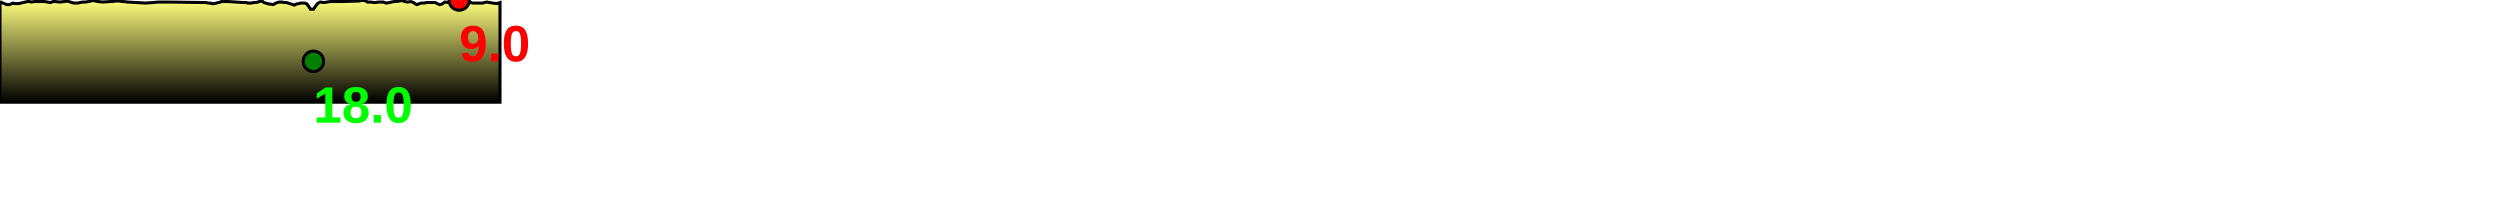
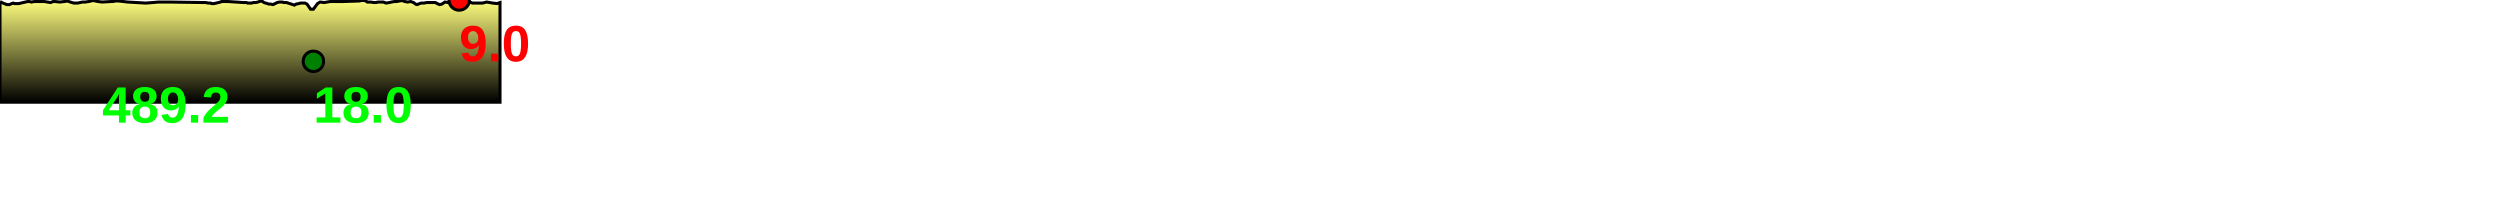
<svg xmlns="http://www.w3.org/2000/svg" baseProfile="full" height="200px" version="1.1" width="2446.123px">
  <defs>
    <linearGradient id="my-gradient" x1="0" x2="0" y1="0" y2="1">
      <stop offset="0.0" stop-color="#ffff7f" stop-opacity="1" />
      <stop offset="0.2" stop-color="#cccc66" stop-opacity="1" />
      <stop offset="1.0" stop-color="#000000" stop-opacity="1" />
    </linearGradient>
  </defs>
  <path d="M 0 1.5 L 2.842 3.0 L 6.663 4.5 L 8.032 4.5 L 9.281 4.5 L 10.36 4.0 L 11.496 3.5 L 12.95 3.0 L 14.137 3.5 L 16.838 3.5 L 18.477 3.5 L 20.474 3.0 L 27.065 1.5 L 28.728 1.5 L 30.75 2.0 L 33.633 1.5 L 43.455 1.5 L 46.36 2.0 L 49.601 2.5 L 51.83 1.5 L 53.827 1.5 L 58.407 2.0 L 63.092 1.5 L 65.961 1.0 L 68.73 2.0 L 72.178 3.0 L 76.006 3.0 L 80.726 2.0 L 83.499 2.0 L 86.793 1.5 L 91.069 0.5 L 95.927 1.5 L 100.035 2.0 L 108.732 1.5 L 110.863 1.5 L 112.22 1.0 L 113.581 1.0 L 115.039 1.0 L 116.375 1.0 L 124.917 2.0 L 142.507 3.0 L 149.365 2.5 L 155.085 2.0 L 164.935 2.0 L 164.935 2.0 L 199.703 2.5 L 200.558 2.5 L 201.116 2.5 L 203.82 3.0 L 204.535 3.0 L 205.229 3.0 L 206.036 3.0 L 206.982 3.5 L 209.566 3.5 L 215.777 2.0 L 216.663 1.5 L 218.371 1.5 L 223.109 1.5 L 238.09 2.5 L 241.095 2.5 L 242.215 3.0 L 245.025 3.0 L 246.48 3.0 L 247.758 2.5 L 250.228 2.5 L 252.433 2.0 L 254.98 1.0 L 256.987 1.5 L 258.261 2.5 L 261.541 3.5 L 263.172 4.0 L 264.758 4.0 L 267.141 4.5 L 271.26 2.5 L 273.369 2.0 L 274.309 2.0 L 276.414 2.0 L 277.498 2.5 L 278.465 2.5 L 280.35 2.5 L 288.064 5.0 L 289.766 4.0 L 292.472 3.5 L 294.074 3.0 L 297.365 3.0 L 298.379 3.0 L 300.412 4.0 L 303.877 9.0 L 306.641 9.0 L 310.692 3.5 L 313.255 2.0 L 317.292 2.5 L 319.996 2.0 L 323.031 1.5 L 335.003 1.5 L 350.49 1.0 L 351.548 1.0 L 353.088 0.5 L 354.471 0.5 L 356.328 0.5 L 358.111 1.0 L 359.424 2.0 L 360.864 2.0 L 362.968 2.0 L 365.567 2.5 L 367.865 2.5 L 369.77 2.0 L 375.087 2.0 L 377.685 3.0 L 381.071 2.5 L 383.123 2.0 L 385.945 1.5 L 388.117 1.5 L 390.658 1.0 L 393.45 0.5 L 395.919 1.5 L 398.952 2.0 L 401.777 1.5 L 404.658 2.5 L 406.597 4.0 L 408.092 4.5 L 409.343 4.0 L 410.607 3.5 L 412.07 3.0 L 414.932 3.0 L 417.466 2.5 L 419.196 2.5 L 420.493 2.5 L 423.032 2.5 L 425.89 2.5 L 427.829 3.5 L 430.008 4.5 L 432.346 4.0 L 435.392 2.0 L 441.27 3.0 L 445.685 1.0 L 449.263 0.0 L 452.382 1.0 L 455.364 1.5 L 457.196 2.5 L 461.11 2.5 L 462.245 3.0 L 464.06 3.0 L 467.449 3.0 L 469.697 3.0 L 472.23 3.0 L 476.179 2.0 L 479.082 2.5 L 481.981 3.0 L 486.197 3.5 L 489.225 2.5 L 489.225 100 L 0.0 100 L 0.0 3.0" fill="url(#my-gradient)" stroke="black" stroke-width="3" />
  <circle cx="449.263" cy="0" fill="red" r="10" stroke="black" stroke-width="3" />
  <circle cx="306.641" cy="60" fill="green" r="10" stroke="black" stroke-width="3" />
  <text fill="#ff0000" font-family="Arial" font-size="50px" font-weight="bold" stroke="none" x="449.263" y="60">9.0</text>
  <text fill="#00ff00" font-family="Arial" font-size="50px" font-weight="bold" stroke="none" x="306.641" y="120">18.0</text>
+   <text fill="#00ff00" font-family="Arial" font-size="50px" font-weight="bold" stroke="none" x="100" y="120">489.2</text>
</svg>
